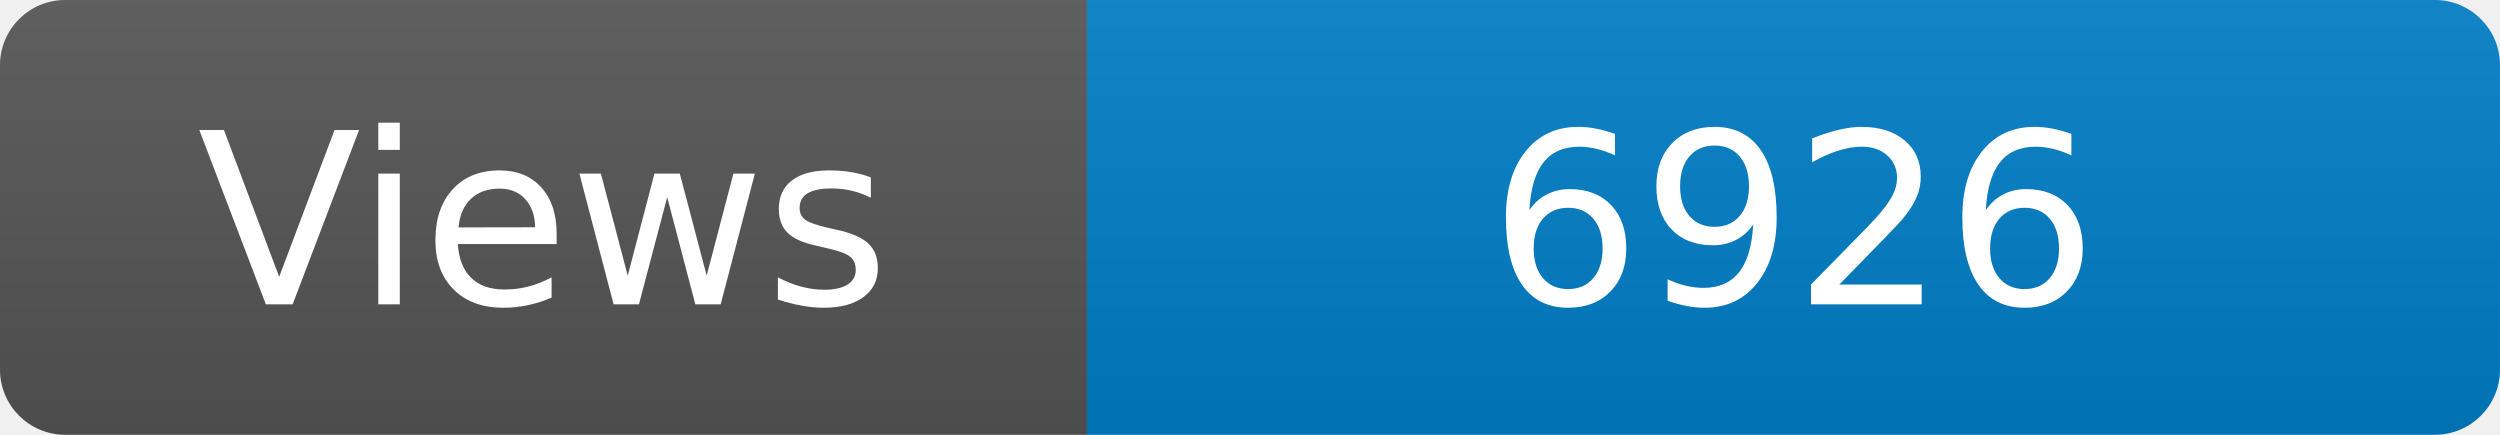
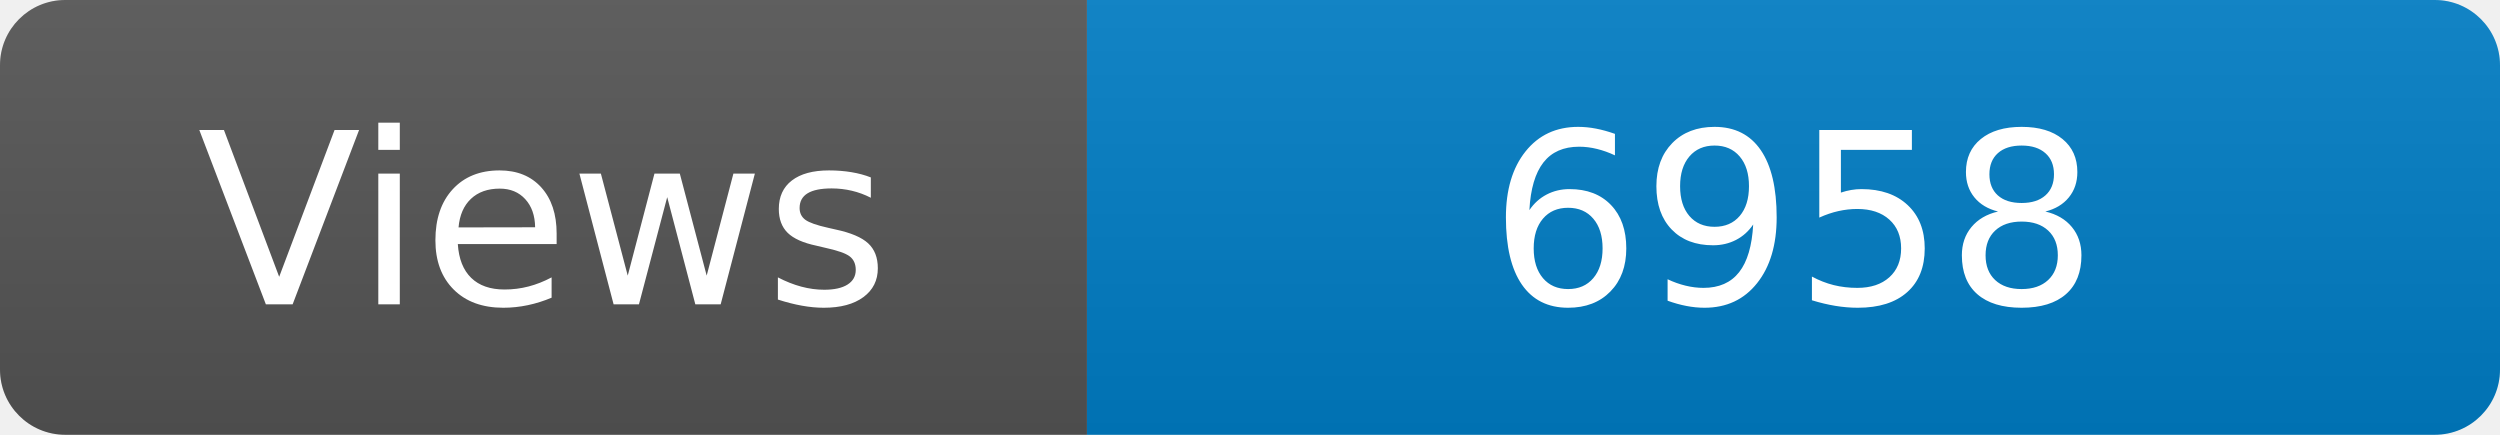
<svg xmlns="http://www.w3.org/2000/svg" width="115" height="20" role="img" aria-label="Maintained?: yes">
  <linearGradient id="s" x2="0" y2="100%">
    <stop offset="0" stop-color="#bbb" stop-opacity=".1" />
    <stop offset="1" stop-opacity=".1" />
  </linearGradient>
  <clipPath id="r">
    <rect width="115" height="20" rx="3" fill="#fff" />
  </clipPath>
  <g clip-path="url(#r)">
    <rect width="50" height="20" fill="#555" />
    <rect x="50" width="160" height="20" fill="#007ec6" />
    <rect width="115" height="20" fill="url(#s)" />
  </g>
  <g fill="#fff" text-anchor="middle" font-family="Verdana,Geneva,DejaVu Sans,sans-serif" font-size="110">
    <text x="250" y="140" transform="scale(.1)" fill="#fff">Views</text>
-     <text x="825" y="140" transform="scale(.1)" fill="#fff">6926</text>
+     <text x="825" y="140" transform="scale(.1)" fill="#fff">6958</text>
  </g>
</svg>
